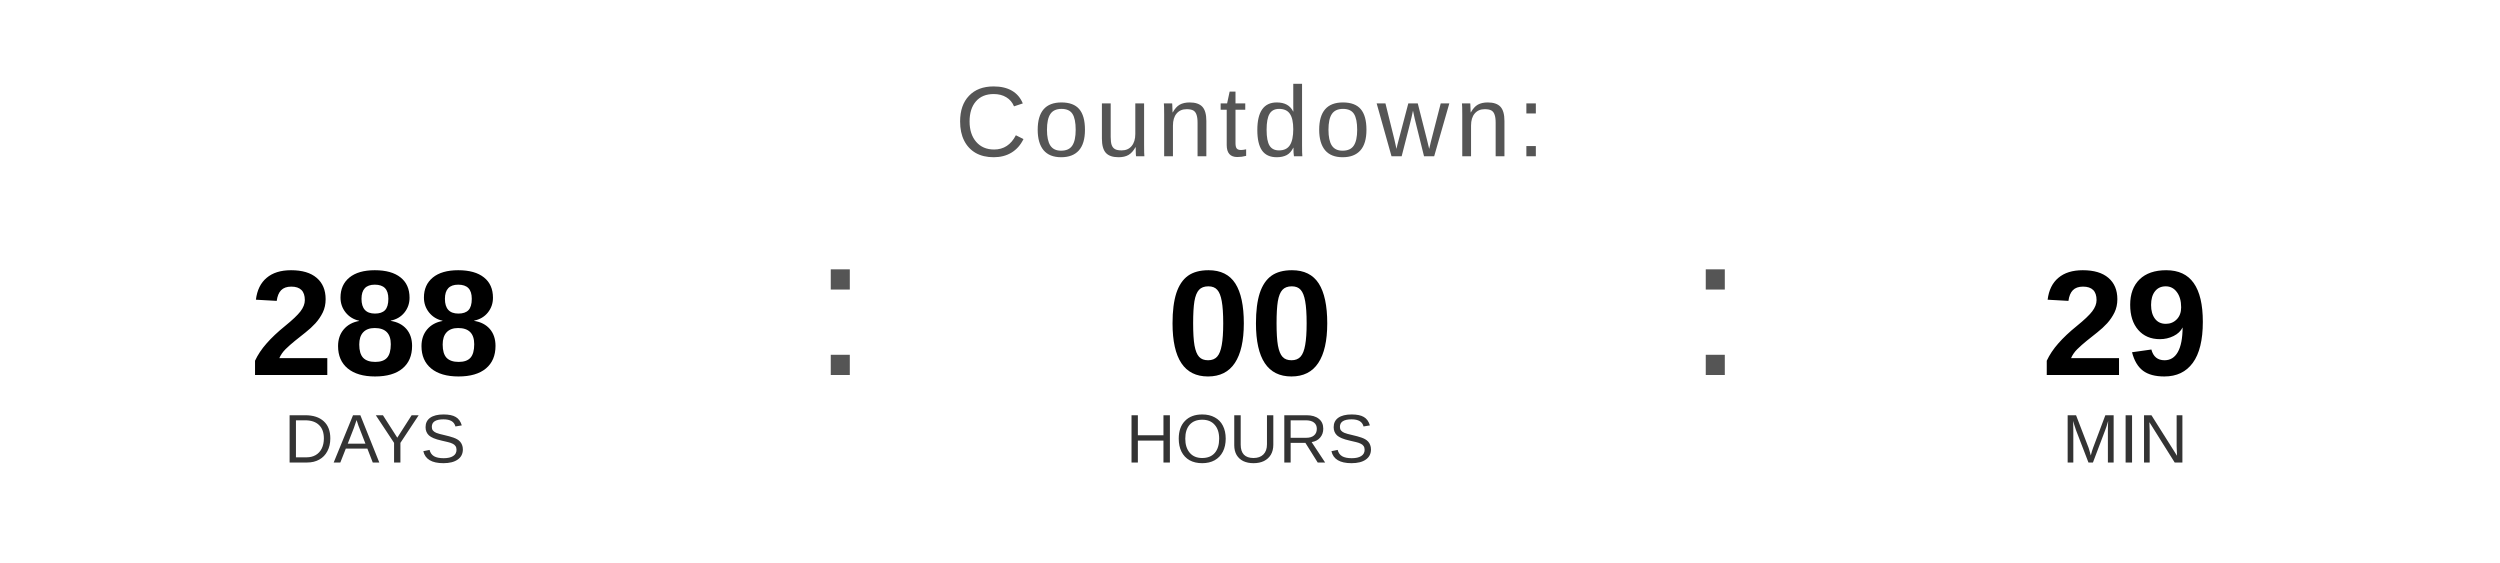
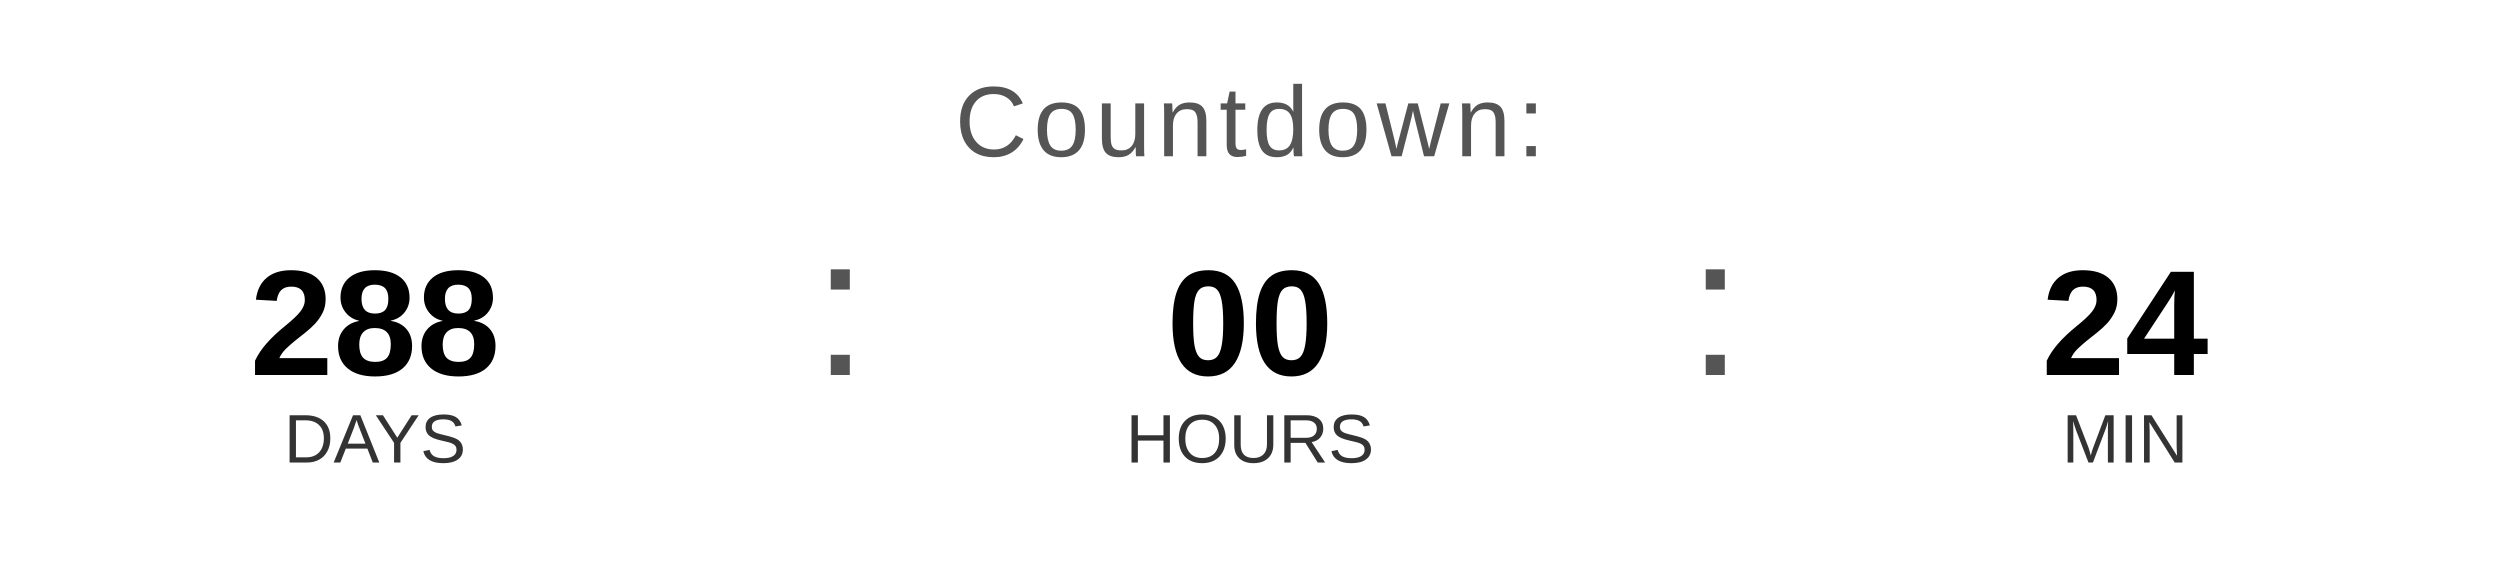
<svg xmlns="http://www.w3.org/2000/svg" width="400" height="90" viewBox="0 0 400 90">
  <text x="200" y="25" font-family="Arial, Helvetica, sans-serif" font-size="16" fill="#555555" text-anchor="middle" letter-spacing="1">
    Countdown:
  </text>
  <text x="60" y="60" font-family="Arial, Helvetica, sans-serif" font-size="24" font-weight="bold" fill="#000000" text-anchor="middle">288</text>
  <text x="60" y="74" font-family="Arial, Helvetica, sans-serif" font-size="11" fill="#333333" text-anchor="middle">DAYS</text>
  <text x="130" y="60" font-family="Arial, sans-serif" font-size="32" fill="#555555">:</text>
  <text x="200" y="60" font-family="Arial, Helvetica, sans-serif" font-size="24" font-weight="bold" fill="#000000" text-anchor="middle">00</text>
  <text x="200" y="74" font-family="Arial, Helvetica, sans-serif" font-size="11" fill="#333333" text-anchor="middle">HOURS</text>
  <text x="270" y="60" font-family="Arial, sans-serif" font-size="32" fill="#555555">:</text>
-   <text x="340" y="60" font-family="Arial, Helvetica, sans-serif" font-size="24" font-weight="bold" fill="#000000" text-anchor="middle">29</text>
+   <text x="340" y="60" font-family="Arial, Helvetica, sans-serif" font-size="24" font-weight="bold" fill="#000000" text-anchor="middle">24</text>
  <text x="340" y="74" font-family="Arial, Helvetica, sans-serif" font-size="11" fill="#333333" text-anchor="middle">MIN</text>
</svg>
